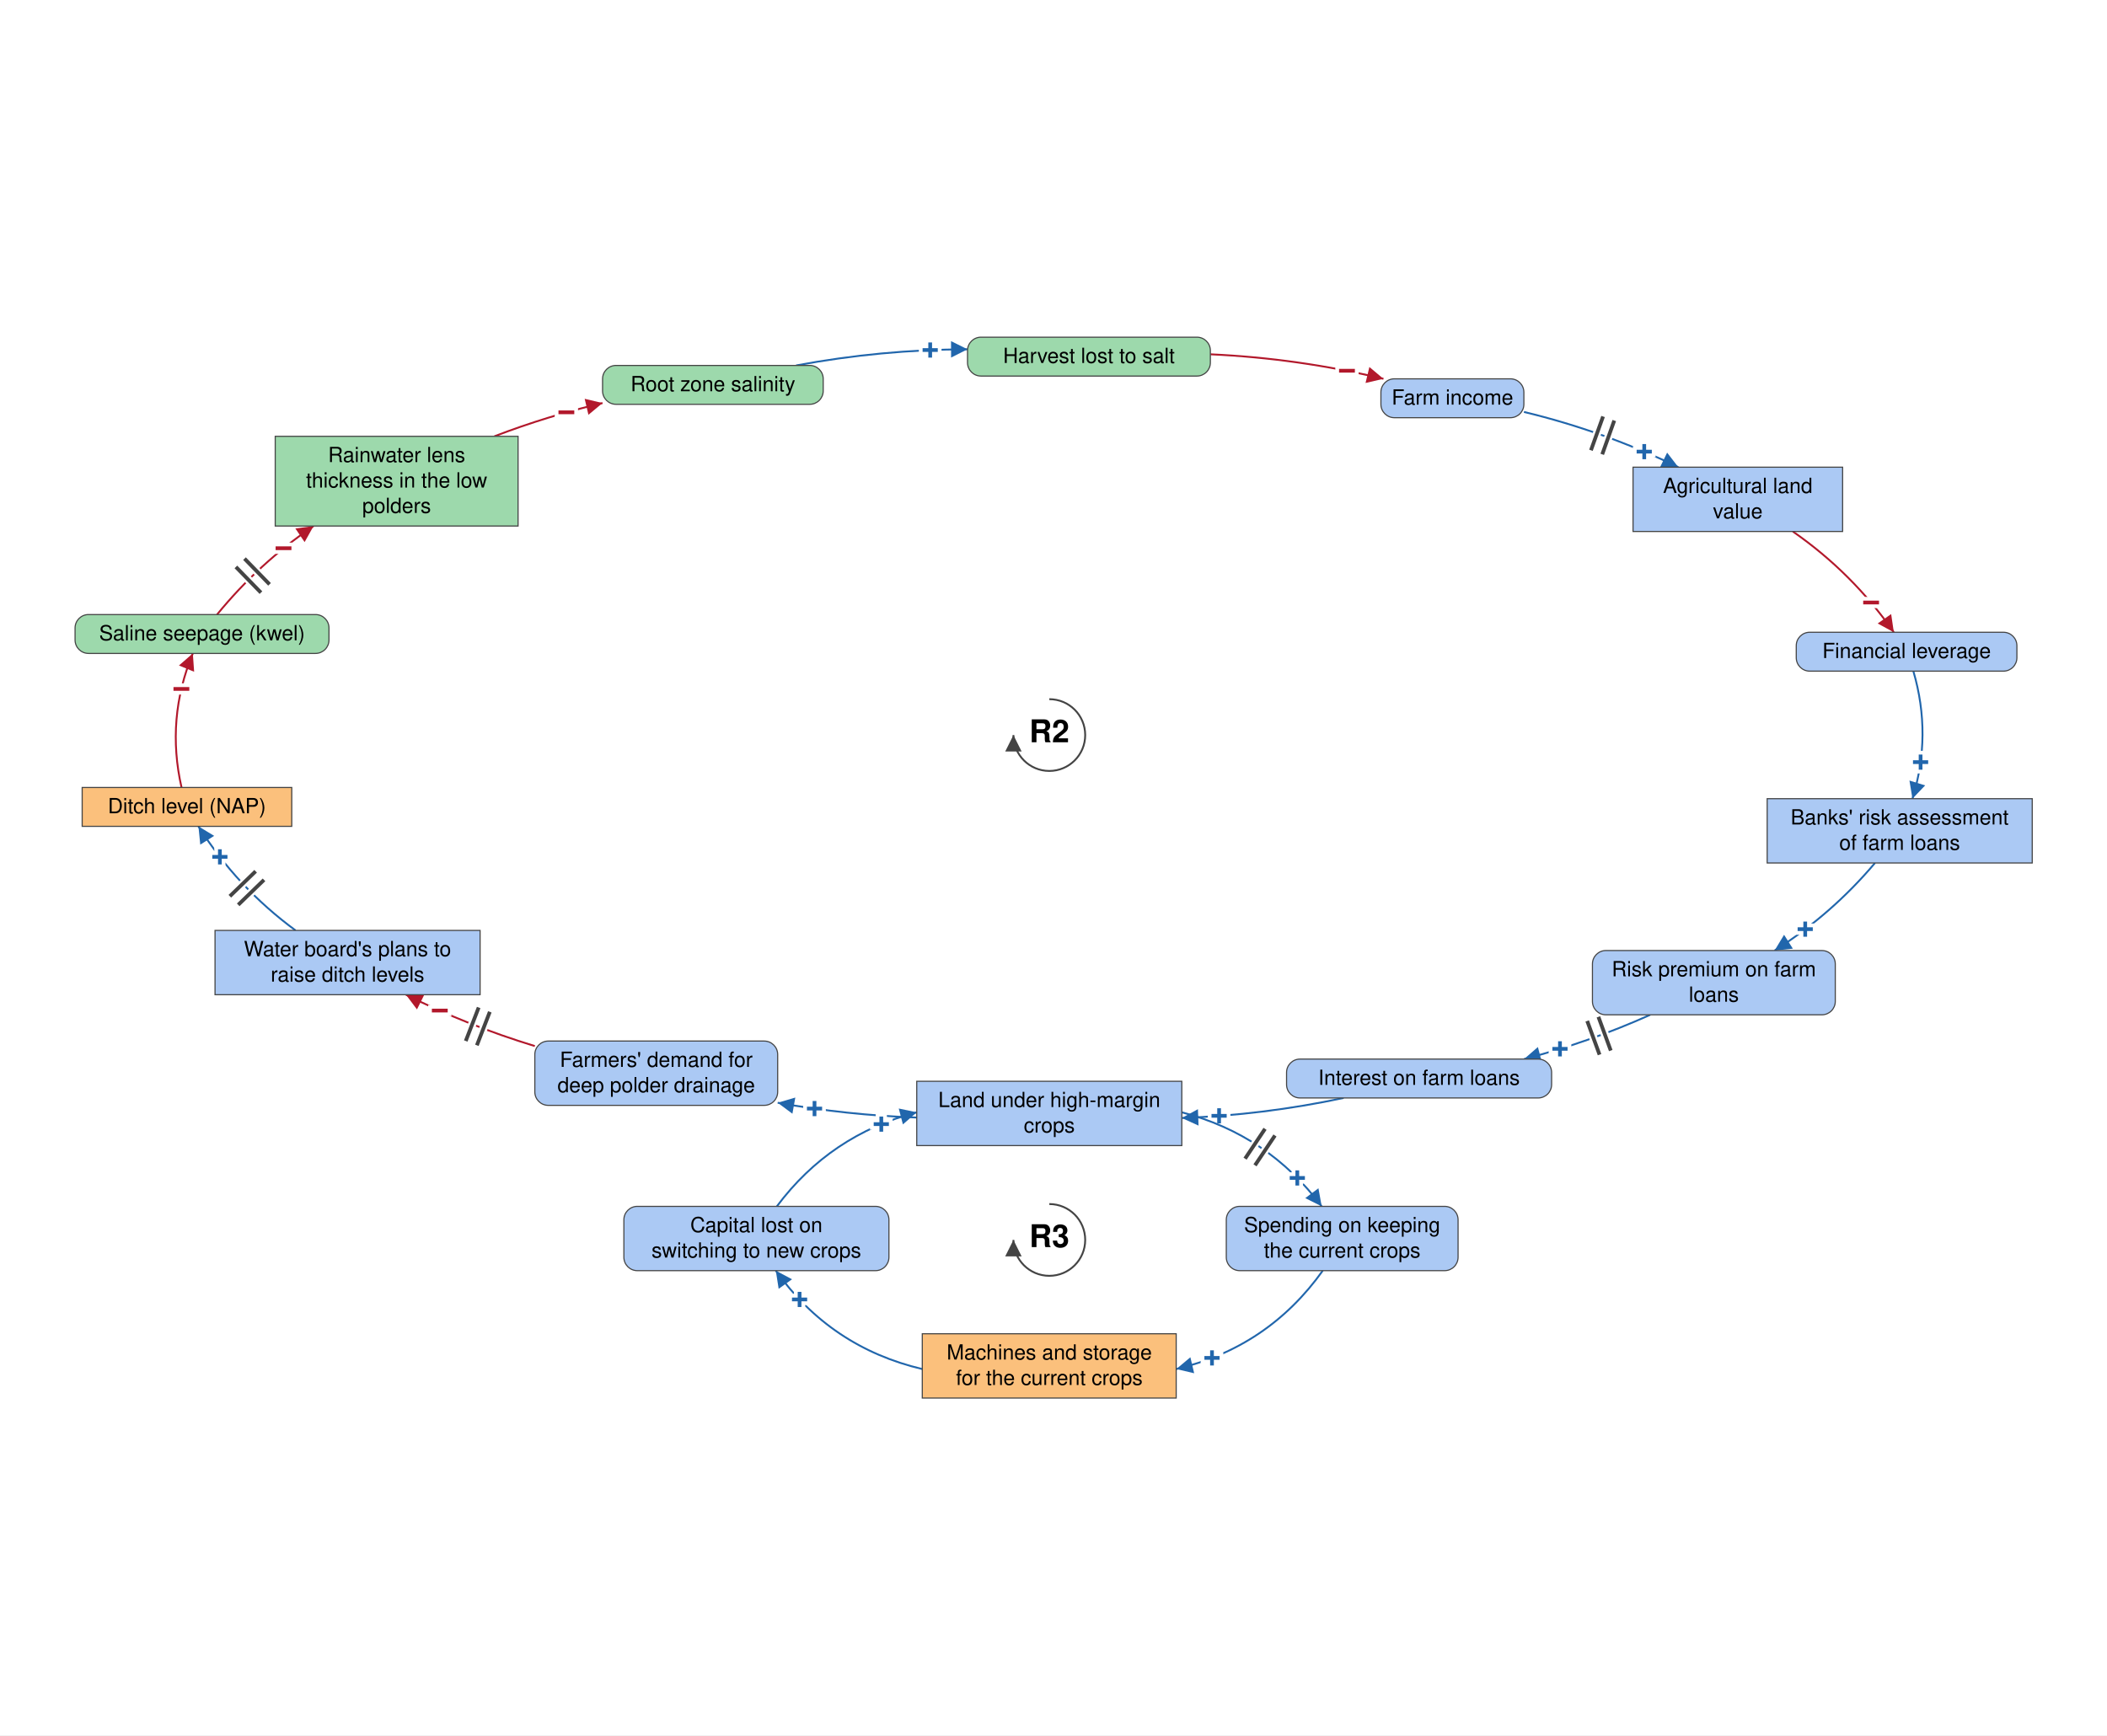
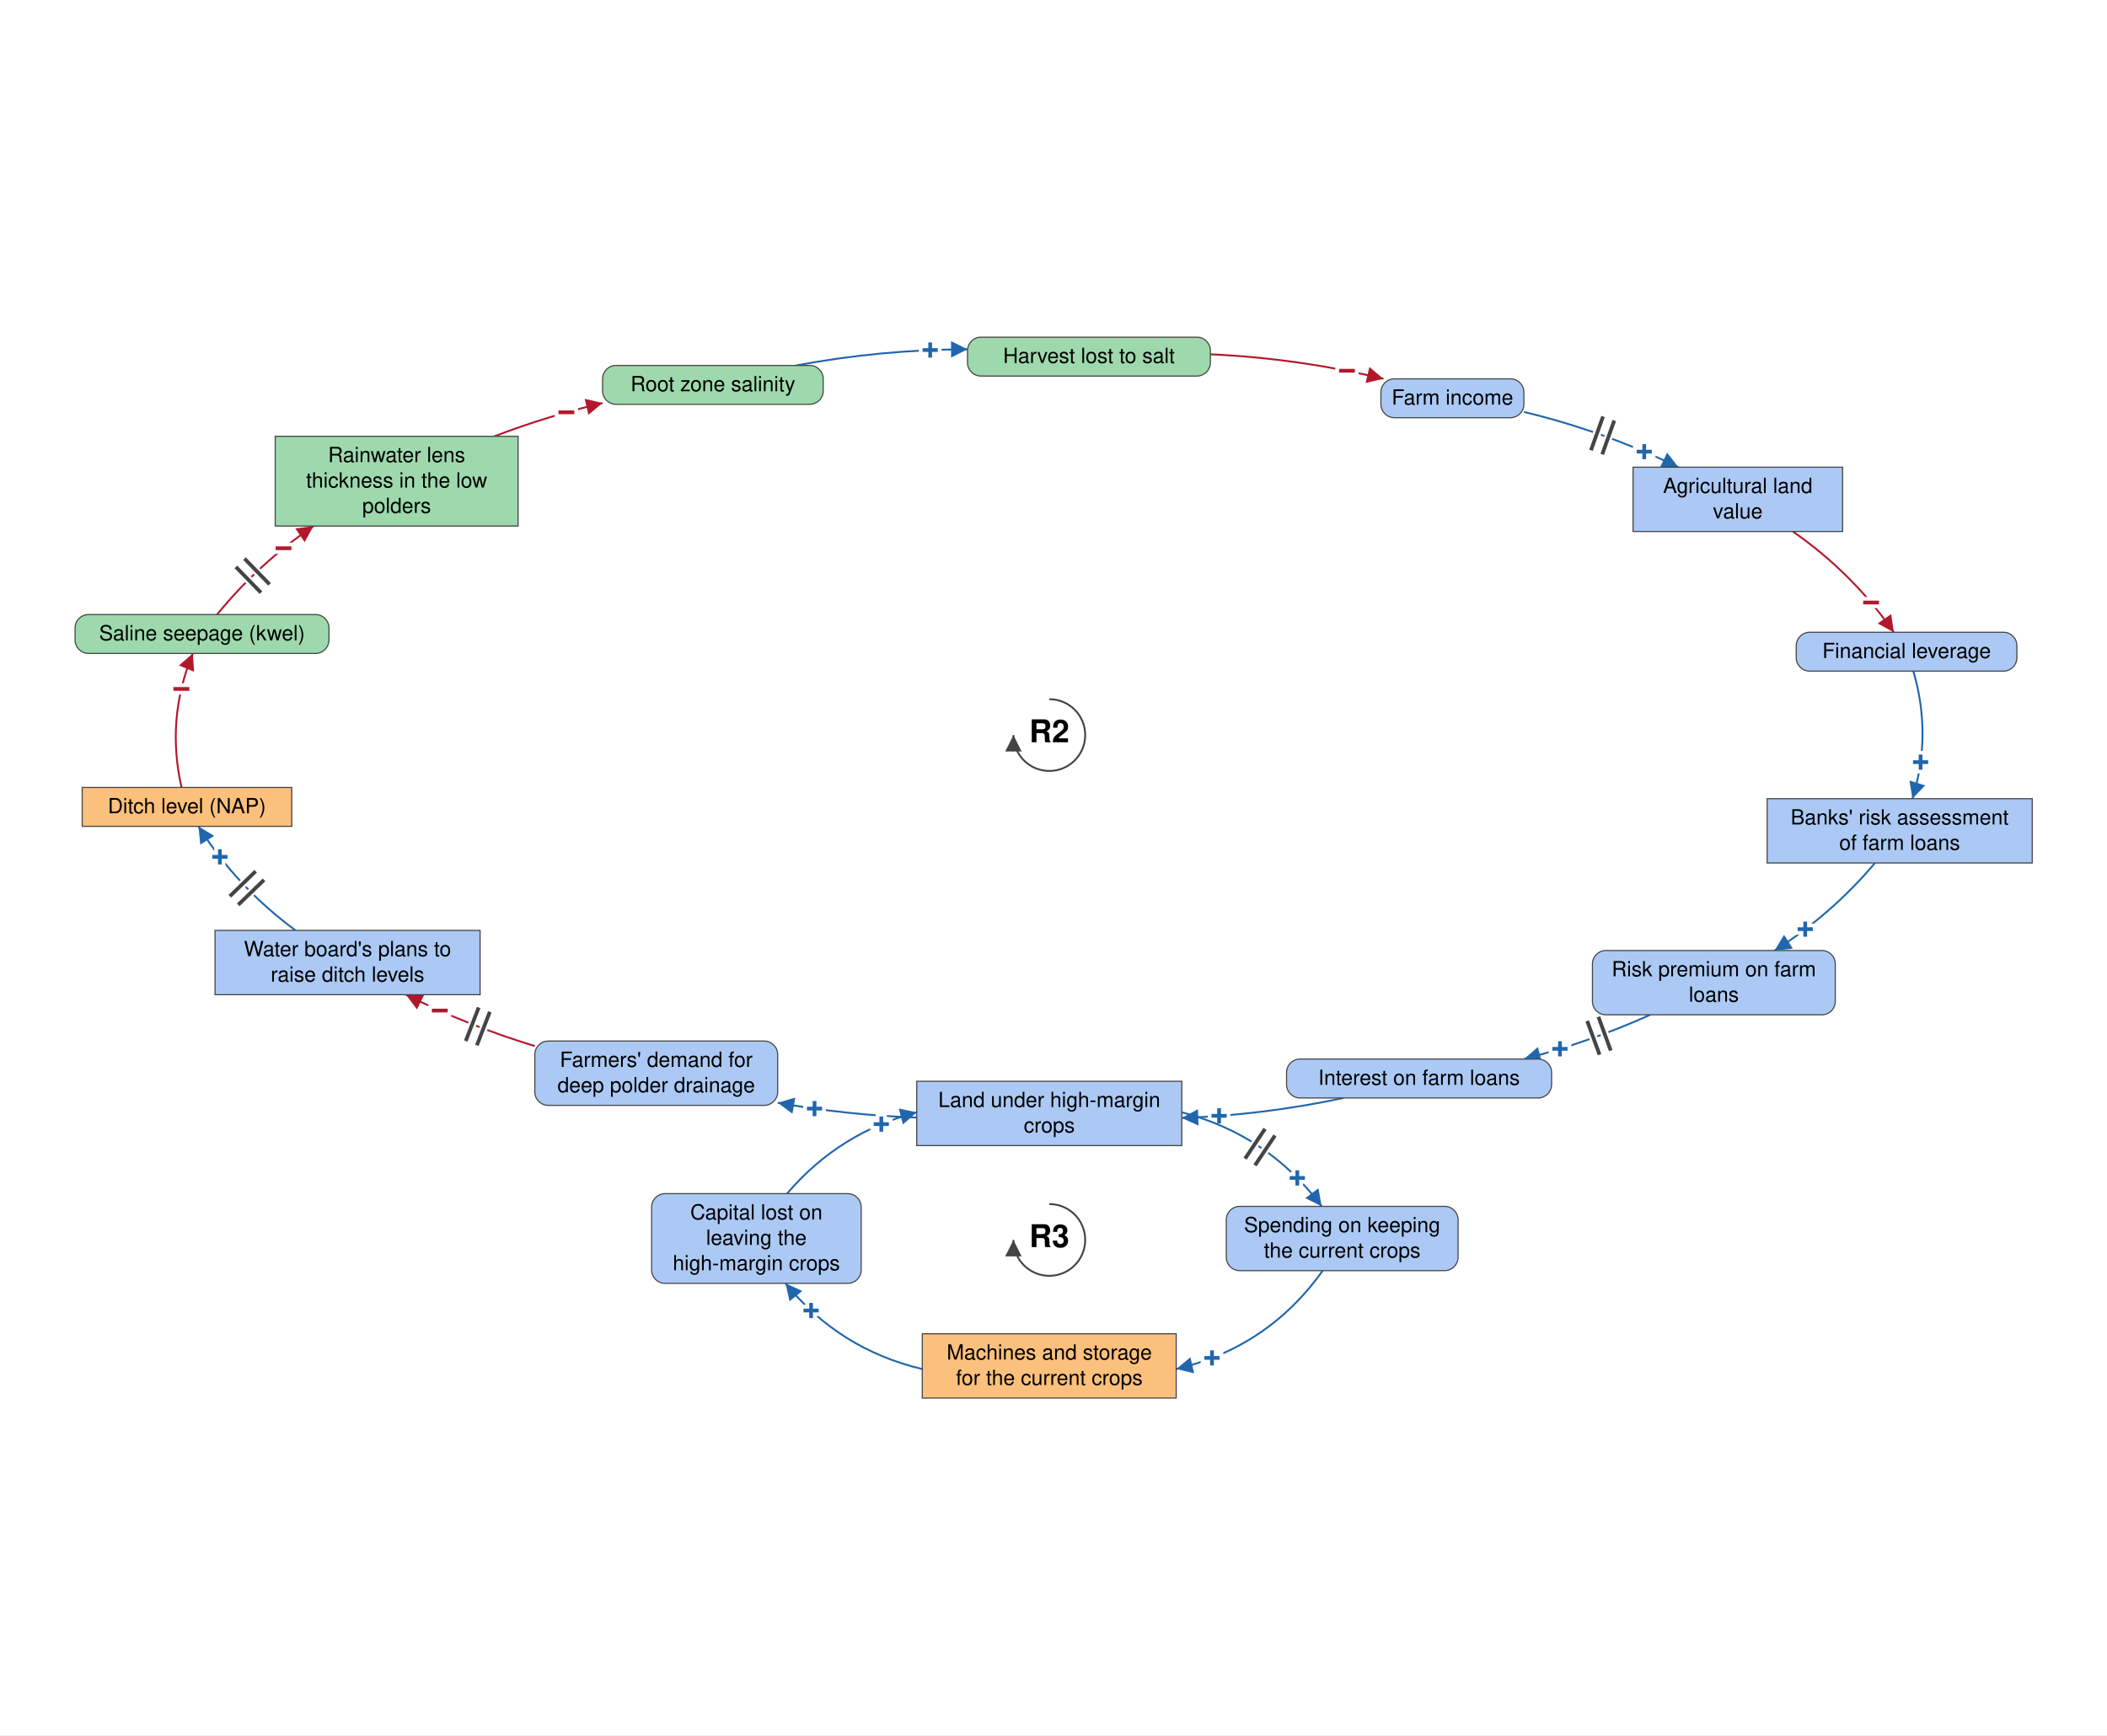
<svg xmlns="http://www.w3.org/2000/svg" viewBox="-1400 -1152 2818 2321" font-family="Helvetica Neue, Helvetica, Arial, sans-serif" font-size="28" fill="black">
  <defs>
    <marker id="arrow-plus" viewBox="0 0 10 10" refX="10" refY="5" markerWidth="22" markerHeight="22" markerUnits="userSpaceOnUse" orient="auto">
      <path d="M 0 0 L 10 5 L 0 10 z" fill="#2166AC" />
    </marker>
    <marker id="arrow-minus" viewBox="0 0 10 10" refX="10" refY="5" markerWidth="22" markerHeight="22" markerUnits="userSpaceOnUse" orient="auto">
      <path d="M 0 0 L 10 5 L 0 10 z" fill="#B2182B" />
    </marker>
    <marker id="arrow-grey" viewBox="0 0 10 10" refX="10" refY="5" markerWidth="22" markerHeight="22" markerUnits="userSpaceOnUse" orient="auto">
      <path d="M 0 0 L 10 5 L 0 10 z" fill="#444444" />
    </marker>
  </defs>
  <rect x="-1400" y="-1152" width="2818" height="2321" fill="white" />
  <g class="links">
    <g class="link" data-from="mortgage-debt-financial-leverage" data-to="banks-risk-assessment" data-sign="+" data-delay="false" data-curvature="0.212">
      <path class="link-path" d="M 1159.0 -254.3 Q 1184.1 -168.8 1157.8 -83.7" fill="none" stroke="#2166AC" stroke-width="2.5" marker-end="url(#arrow-plus)" />
      <text class="sign" x="1168.7" y="-132.5" text-anchor="middle" dominant-baseline="central" font-size="42" font-weight="bold" fill="#2166AC" stroke="white" stroke-width="10" paint-order="stroke">+</text>
    </g>
    <g class="link" data-from="banks-risk-assessment" data-to="bank-credit-freeze-risk-premiums" data-sign="+" data-delay="false" data-curvature="0.139">
      <path class="link-path" d="M 1107.7 2.3 Q 1049.5 71.2 973.4 119.4" fill="none" stroke="#2166AC" stroke-width="2.5" marker-end="url(#arrow-plus)" />
      <text class="sign" x="1014.4" y="90.9" text-anchor="middle" dominant-baseline="central" font-size="42" font-weight="bold" fill="#2166AC" stroke="white" stroke-width="10" paint-order="stroke">+</text>
    </g>
    <g class="link" data-from="bank-credit-freeze-risk-premiums" data-to="debt-payments" data-sign="+" data-delay="true" data-curvature="0.1">
      <path class="link-path" d="M 807.1 205.4 Q 725.2 242.2 638.3 264.6" fill="none" stroke="#2166AC" stroke-width="2.5" marker-end="url(#arrow-plus)" />
      <text class="sign" x="686.4" y="251.0" text-anchor="middle" dominant-baseline="central" font-size="42" font-weight="bold" fill="#2166AC" stroke="white" stroke-width="10" paint-order="stroke">+</text>
      <path class="delay-cut" d="M 754.3 253.2 L 737.8 208.1 M 739.3 258.7 L 722.8 213.6" stroke="white" stroke-width="11" fill="none" />
      <path class="delay" d="M 754.3 253.2 L 737.8 208.1 M 739.3 258.7 L 722.8 213.6" stroke="#444444" stroke-width="5" fill="none" />
    </g>
    <g class="link" data-from="debt-payments" data-to="dependence-on-high-margin-salt-sensitive-crops" data-sign="+" data-delay="false" data-curvature="0.1">
      <path class="link-path" d="M 397.0 316.6 Q 290.0 339.4 180.6 343.4" fill="none" stroke="#2166AC" stroke-width="2.5" marker-end="url(#arrow-plus)" />
      <text class="sign" x="230.5" y="340.6" text-anchor="middle" dominant-baseline="central" font-size="42" font-weight="bold" fill="#2166AC" stroke="white" stroke-width="10" paint-order="stroke">+</text>
    </g>
    <g class="link" data-from="dependence-on-high-margin-salt-sensitive-crops" data-to="demand-for-deep-polder-drainage" data-sign="+" data-delay="false" data-curvature="0.1">
      <path class="link-path" d="M -173.9 342.8 Q -267.6 339.5 -359.9 323.0" fill="none" stroke="#2166AC" stroke-width="2.5" marker-end="url(#arrow-plus)" />
      <text class="sign" x="-310.6" y="330.9" text-anchor="middle" dominant-baseline="central" font-size="42" font-weight="bold" fill="#2166AC" stroke="white" stroke-width="10" paint-order="stroke">+</text>
    </g>
    <g class="link" data-from="demand-for-deep-polder-drainage" data-to="plans-to-raise-ditch-levels" data-sign="-" data-delay="true" data-curvature="0.1">
      <path class="link-path" d="M -684.7 247.2 Q -773.8 220.1 -857.1 178.5" fill="none" stroke="#B2182B" stroke-width="2.5" marker-end="url(#arrow-minus)" />
      <text class="sign" x="-811.8" y="199.8" text-anchor="middle" dominant-baseline="central" font-size="42" font-weight="bold" fill="#B2182B" stroke="white" stroke-width="10" paint-order="stroke">−</text>
      <path class="delay-cut" d="M -762.2 246.2 L -744.9 201.4 M -777.1 240.4 L -759.8 195.6" stroke="white" stroke-width="11" fill="none" />
      <path class="delay" d="M -762.2 246.2 L -744.9 201.4 M -777.1 240.4 L -759.8 195.6" stroke="#444444" stroke-width="5" fill="none" />
    </g>
    <g class="link" data-from="plans-to-raise-ditch-levels" data-to="ditch-level-nap" data-sign="+" data-delay="true" data-curvature="0.149">
      <path class="link-path" d="M -1004.7 92.5 Q -1082.8 35.2 -1134.6 -46.7" fill="none" stroke="#2166AC" stroke-width="2.5" marker-end="url(#arrow-plus)" />
      <text class="sign" x="-1105.9" y="-5.8" text-anchor="middle" dominant-baseline="central" font-size="42" font-weight="bold" fill="#2166AC" stroke="white" stroke-width="10" paint-order="stroke">+</text>
      <path class="delay-cut" d="M -1081.4 58.3 L -1046.9 24.9 M -1092.6 46.8 L -1058.1 13.4" stroke="white" stroke-width="11" fill="none" />
      <path class="delay" d="M -1081.4 58.3 L -1046.9 24.9 M -1092.6 46.8 L -1058.1 13.4" stroke="#444444" stroke-width="5" fill="none" />
    </g>
    <g class="link" data-from="ditch-level-nap" data-to="saline-seepage-kwel" data-sign="-" data-delay="false" data-curvature="0.204">
      <path class="link-path" d="M -1157.2 -98.7 Q -1178.2 -190.8 -1142.1 -278.0" fill="none" stroke="#B2182B" stroke-width="2.5" marker-end="url(#arrow-minus)" />
      <text class="sign" x="-1157.4" y="-230.4" text-anchor="middle" dominant-baseline="central" font-size="42" font-weight="bold" fill="#B2182B" stroke="white" stroke-width="10" paint-order="stroke">−</text>
    </g>
    <g class="link" data-from="saline-seepage-kwel" data-to="freshwater-lens-thickness" data-sign="-" data-delay="true" data-curvature="0.138">
      <path class="link-path" d="M -1109.7 -330.0 Q -1053.7 -398.6 -980.6 -448.4" fill="none" stroke="#B2182B" stroke-width="2.5" marker-end="url(#arrow-minus)" />
      <text class="sign" x="-1020.8" y="-418.6" text-anchor="middle" dominant-baseline="central" font-size="42" font-weight="bold" fill="#B2182B" stroke="white" stroke-width="10" paint-order="stroke">−</text>
      <path class="delay-cut" d="M -1084.5 -393.7 L -1051.0 -359.3 M -1073.0 -404.8 L -1039.5 -370.4" stroke="white" stroke-width="11" fill="none" />
      <path class="delay" d="M -1084.5 -393.7 L -1051.0 -359.3 M -1073.0 -404.8 L -1039.5 -370.4" stroke="#444444" stroke-width="5" fill="none" />
    </g>
    <g class="link" data-from="freshwater-lens-thickness" data-to="root-zone-salinity" data-sign="-" data-delay="false" data-curvature="0.1">
      <path class="link-path" d="M -738.8 -568.4 Q -667.9 -595.6 -594.1 -612.9" fill="none" stroke="#B2182B" stroke-width="2.5" marker-end="url(#arrow-minus)" />
      <text class="sign" x="-642.5" y="-600.4" text-anchor="middle" dominant-baseline="central" font-size="42" font-weight="bold" fill="#B2182B" stroke="white" stroke-width="10" paint-order="stroke">−</text>
    </g>
    <g class="link" data-from="root-zone-salinity" data-to="harvest-lost-to-salt" data-sign="+" data-delay="false" data-curvature="0.1">
      <path class="link-path" d="M -335.2 -663.2 Q -221.6 -684.4 -106.0 -684.8" fill="none" stroke="#2166AC" stroke-width="2.5" marker-end="url(#arrow-plus)" />
      <text class="sign" x="-155.9" y="-683.7" text-anchor="middle" dominant-baseline="central" font-size="42" font-weight="bold" fill="#2166AC" stroke="white" stroke-width="10" paint-order="stroke">+</text>
    </g>
    <g class="link" data-from="harvest-lost-to-salt" data-to="farm-revenue" data-sign="-" data-delay="false" data-curvature="0.1">
      <path class="link-path" d="M 218.8 -678.1 Q 336.1 -672.7 450.3 -645.3" fill="none" stroke="#B2182B" stroke-width="2.5" marker-end="url(#arrow-minus)" />
      <text class="sign" x="401.5" y="-656.0" text-anchor="middle" dominant-baseline="central" font-size="42" font-weight="bold" fill="#B2182B" stroke="white" stroke-width="10" paint-order="stroke">−</text>
    </g>
    <g class="link" data-from="farm-revenue" data-to="agricultural-land-value" data-sign="+" data-delay="true" data-curvature="0.1">
      <path class="link-path" d="M 638.2 -601.0 Q 745.4 -575.2 844.7 -527.1" fill="none" stroke="#2166AC" stroke-width="2.5" marker-end="url(#arrow-plus)" />
      <text class="sign" x="799.1" y="-547.8" text-anchor="middle" dominant-baseline="central" font-size="42" font-weight="bold" fill="#2166AC" stroke="white" stroke-width="10" paint-order="stroke">+</text>
      <path class="delay-cut" d="M 744.0 -594.9 L 727.8 -549.7 M 759.0 -589.5 L 742.9 -544.3" stroke="white" stroke-width="11" fill="none" />
      <path class="delay" d="M 744.0 -594.9 L 727.8 -549.7 M 759.0 -589.5 L 742.9 -544.3" stroke="#444444" stroke-width="5" fill="none" />
    </g>
    <g class="link" data-from="agricultural-land-value" data-to="mortgage-debt-financial-leverage" data-sign="-" data-delay="false" data-curvature="0.143">
      <path class="link-path" d="M 997.8 -441.1 Q 1077.4 -385.8 1132.9 -306.3" fill="none" stroke="#B2182B" stroke-width="2.5" marker-end="url(#arrow-minus)" />
      <text class="sign" x="1102.5" y="-346.0" text-anchor="middle" dominant-baseline="central" font-size="42" font-weight="bold" fill="#B2182B" stroke="white" stroke-width="10" paint-order="stroke">−</text>
    </g>
    <g class="link" data-from="dependence-on-high-margin-salt-sensitive-crops" data-to="spending-on-keeping-current-crops" data-sign="+" data-delay="true" data-curvature="0.351">
      <path class="link-path" d="M 180.6 335.8 Q 296.2 365.9 367.7 461.6" fill="none" stroke="#2166AC" stroke-width="2.5" marker-end="url(#arrow-plus)" />
      <text class="sign" x="335.1" y="423.7" text-anchor="middle" dominant-baseline="central" font-size="42" font-weight="bold" fill="#2166AC" stroke="white" stroke-width="10" paint-order="stroke">+</text>
      <path class="delay-cut" d="M 291.9 357.9 L 265.2 397.8 M 305.2 366.8 L 278.5 406.7" stroke="white" stroke-width="11" fill="none" />
      <path class="delay" d="M 291.9 357.9 L 265.2 397.8 M 305.2 366.8 L 278.5 406.7" stroke="#444444" stroke-width="5" fill="none" />
    </g>
    <g class="link" data-from="spending-on-keeping-current-crops" data-to="machines-and-storage-for-current-crops" data-sign="+" data-delay="false" data-curvature="0.36">
      <path class="link-path" d="M 369.1 547.6 Q 295.9 650.2 173.2 679.2" fill="none" stroke="#2166AC" stroke-width="2.5" marker-end="url(#arrow-plus)" />
      <text class="sign" x="221.0" y="664.4" text-anchor="middle" dominant-baseline="central" font-size="42" font-weight="bold" fill="#2166AC" stroke="white" stroke-width="10" paint-order="stroke">+</text>
    </g>
    <g class="link" data-from="machines-and-storage-for-current-crops" data-to="capital-lost-on-switching" data-sign="+" data-delay="false" data-curvature="0.36">
-       <path class="link-path" d="M -166.5 679.2 Q -289.2 650.2 -362.4 547.6" fill="none" stroke="#2166AC" stroke-width="2.5" marker-end="url(#arrow-plus)" />
-       <text class="sign" x="-330.6" y="586.2" text-anchor="middle" dominant-baseline="central" font-size="42" font-weight="bold" fill="#2166AC" stroke="white" stroke-width="10" paint-order="stroke">+</text>
+       <path class="link-path" d="M -166.5 679.2 Q -277.4 653.0 -349.4 564.6" fill="none" stroke="#2166AC" stroke-width="2.5" marker-end="url(#arrow-plus)" />
+       <text class="sign" x="-315.2" y="601.0" text-anchor="middle" dominant-baseline="central" font-size="42" font-weight="bold" fill="#2166AC" stroke="white" stroke-width="10" paint-order="stroke">+</text>
    </g>
    <g class="link" data-from="capital-lost-on-switching" data-to="dependence-on-high-margin-salt-sensitive-crops" data-sign="+" data-delay="false" data-curvature="0.351">
-       <path class="link-path" d="M -361.0 461.6 Q -289.5 365.9 -173.9 335.8" fill="none" stroke="#2166AC" stroke-width="2.5" marker-end="url(#arrow-plus)" />
+       <path class="link-path" d="M -347.4 444.6 Q -277.8 362.9 -173.9 335.8" fill="none" stroke="#2166AC" stroke-width="2.5" marker-end="url(#arrow-plus)" />
      <text class="sign" x="-221.3" y="351.7" text-anchor="middle" dominant-baseline="central" font-size="42" font-weight="bold" fill="#2166AC" stroke="white" stroke-width="10" paint-order="stroke">+</text>
    </g>
  </g>
  <g class="elements">
    <g class="element" data-id="dependence-on-high-margin-salt-sensitive-crops" data-domain="Social" data-type="Stock" data-adaptive="false">
      <rect x="-173.9" y="294.3" width="354.5" height="86.0" rx="0" fill="#ABC9F4" stroke="#444444" stroke-width="1.5" />
      <text x="3.4" y="328.8" text-anchor="middle">Land under high-margin</text>
      <text x="3.4" y="362.8" text-anchor="middle">crops</text>
    </g>
    <g class="element" data-id="demand-for-deep-polder-drainage" data-domain="Social" data-type="Auxiliary" data-adaptive="false">
      <rect x="-684.7" y="240.5" width="324.8" height="86.0" rx="18" fill="#ABC9F4" stroke="#444444" stroke-width="1.5" />
      <text x="-522.3" y="275.0" text-anchor="middle">Farmers' demand for</text>
      <text x="-522.3" y="309.0" text-anchor="middle">deep polder drainage</text>
    </g>
    <g class="element" data-id="plans-to-raise-ditch-levels" data-domain="Social" data-type="Stock" data-adaptive="false">
      <rect x="-1112.4" y="92.5" width="354.5" height="86.0" rx="0" fill="#ABC9F4" stroke="#444444" stroke-width="1.5" />
      <text x="-935.2" y="127.0" text-anchor="middle">Water board's plans to</text>
      <text x="-935.2" y="161.0" text-anchor="middle">raise ditch levels</text>
    </g>
    <g class="element" data-id="ditch-level-nap" data-domain="Technological" data-type="Stock" data-adaptive="false">
      <rect x="-1290.1" y="-98.7" width="280.3" height="52.0" rx="0" fill="#FBC07C" stroke="#444444" stroke-width="1.5" />
      <text x="-1150.0" y="-64.2" text-anchor="middle">Ditch level (NAP)</text>
    </g>
    <g class="element" data-id="saline-seepage-kwel" data-domain="Ecological" data-type="Auxiliary" data-adaptive="false">
      <rect x="-1299.6" y="-330.0" width="339.6" height="52.0" rx="18" fill="#9DD9AC" stroke="#444444" stroke-width="1.5" />
      <text x="-1129.8" y="-295.5" text-anchor="middle">Saline seepage (kwel)</text>
    </g>
    <g class="element" data-id="freshwater-lens-thickness" data-domain="Ecological" data-type="Stock" data-adaptive="false">
      <rect x="-1031.9" y="-568.4" width="324.8" height="120.0" rx="0" fill="#9DD9AC" stroke="#444444" stroke-width="1.5" />
      <text x="-869.5" y="-533.9" text-anchor="middle">Rainwater lens</text>
      <text x="-869.5" y="-499.9" text-anchor="middle">thickness in the low</text>
      <text x="-869.5" y="-465.9" text-anchor="middle">polders</text>
    </g>
    <g class="element" data-id="root-zone-salinity" data-domain="Ecological" data-type="Auxiliary" data-adaptive="false">
      <rect x="-594.1" y="-663.2" width="295.1" height="52.0" rx="18" fill="#9DD9AC" stroke="#444444" stroke-width="1.5" />
      <text x="-446.5" y="-628.7" text-anchor="middle">Root zone salinity</text>
    </g>
    <g class="element" data-id="harvest-lost-to-salt" data-domain="Ecological" data-type="Auxiliary" data-adaptive="false">
      <rect x="-106.0" y="-701.0" width="324.8" height="52.0" rx="18" fill="#9DD9AC" stroke="#444444" stroke-width="1.5" />
      <text x="56.4" y="-666.5" text-anchor="middle">Harvest lost to salt</text>
    </g>
    <g class="element" data-id="farm-revenue" data-domain="Social" data-type="Auxiliary" data-adaptive="false">
      <rect x="446.9" y="-645.3" width="191.2" height="52.0" rx="18" fill="#ABC9F4" stroke="#444444" stroke-width="1.5" />
      <text x="542.6" y="-610.8" text-anchor="middle">Farm income</text>
    </g>
    <g class="element" data-id="agricultural-land-value" data-domain="Social" data-type="Stock" data-adaptive="false">
      <rect x="784.1" y="-527.1" width="280.3" height="86.0" rx="0" fill="#ABC9F4" stroke="#444444" stroke-width="1.5" />
      <text x="924.2" y="-492.6" text-anchor="middle">Agricultural land</text>
      <text x="924.2" y="-458.6" text-anchor="middle">value</text>
    </g>
    <g class="element" data-id="mortgage-debt-financial-leverage" data-domain="Social" data-type="Auxiliary" data-adaptive="false">
      <rect x="1002.4" y="-306.3" width="295.1" height="52.0" rx="18" fill="#ABC9F4" stroke="#444444" stroke-width="1.5" />
      <text x="1150.0" y="-271.8" text-anchor="middle">Financial leverage</text>
    </g>
    <g class="element" data-id="banks-risk-assessment" data-domain="Social" data-type="Stock" data-adaptive="false">
      <rect x="963.5" y="-83.7" width="354.5" height="86.0" rx="0" fill="#ABC9F4" stroke="#444444" stroke-width="1.5" />
      <text x="1140.7" y="-49.2" text-anchor="middle">Banks' risk assessment</text>
      <text x="1140.7" y="-15.2" text-anchor="middle">of farm loans</text>
    </g>
    <g class="element" data-id="bank-credit-freeze-risk-premiums" data-domain="Social" data-type="Auxiliary" data-adaptive="false">
      <rect x="729.8" y="119.4" width="324.8" height="86.0" rx="18" fill="#ABC9F4" stroke="#444444" stroke-width="1.5" />
      <text x="892.2" y="153.9" text-anchor="middle">Risk premium on farm</text>
      <text x="892.2" y="187.9" text-anchor="middle">loans</text>
    </g>
    <g class="element" data-id="debt-payments" data-domain="Social" data-type="Auxiliary" data-adaptive="false">
      <rect x="320.7" y="264.6" width="354.5" height="52.0" rx="18" fill="#ABC9F4" stroke="#444444" stroke-width="1.5" />
      <text x="497.9" y="299.1" text-anchor="middle">Interest on farm loans</text>
    </g>
    <g class="element" data-id="spending-on-keeping-current-crops" data-domain="Social" data-type="Auxiliary" data-adaptive="false">
      <rect x="240.1" y="461.6" width="310.0" height="86.0" rx="18" fill="#ABC9F4" stroke="#444444" stroke-width="1.5" />
      <text x="395.1" y="496.1" text-anchor="middle">Spending on keeping</text>
      <text x="395.1" y="530.1" text-anchor="middle">the current crops</text>
    </g>
    <g class="element" data-id="machines-and-storage-for-current-crops" data-domain="Technological" data-type="Stock" data-adaptive="false">
      <rect x="-166.5" y="632.0" width="339.6" height="86.0" rx="0" fill="#FBC07C" stroke="#444444" stroke-width="1.5" />
      <text x="3.4" y="666.5" text-anchor="middle">Machines and storage</text>
      <text x="3.4" y="700.5" text-anchor="middle">for the current crops</text>
    </g>
    <g class="element" data-id="capital-lost-on-switching" data-domain="Social" data-type="Auxiliary" data-adaptive="false">
-       <rect x="-565.6" y="461.6" width="354.5" height="86.0" rx="18" fill="#ABC9F4" stroke="#444444" stroke-width="1.5" />
-       <text x="-388.4" y="496.1" text-anchor="middle">Capital lost on</text>
-       <text x="-388.4" y="530.1" text-anchor="middle">switching to new crops</text>
+       <rect x="-528.5" y="444.6" width="280.3" height="120.0" rx="18" fill="#ABC9F4" stroke="#444444" stroke-width="1.5" />
+       <text x="-388.4" y="479.1" text-anchor="middle">Capital lost on</text>
+       <text x="-388.4" y="513.1" text-anchor="middle">leaving the</text>
+       <text x="-388.4" y="547.1" text-anchor="middle">high-margin crops</text>
    </g>
  </g>
  <g class="loop" data-id="R2">
    <path d="M 3.4 -216.8 A 48 48 0 1 1 -44.6 -168.8" fill="none" stroke="#444444" stroke-width="2.5" marker-end="url(#arrow-grey)" />
    <text class="loop-id" x="3.4" y="-168.8" text-anchor="middle" dominant-baseline="central" font-size="42" font-weight="bold">R2</text>
  </g>
  <g class="loop" data-id="R3">
    <path d="M 3.4 458.5 A 48 48 0 1 1 -44.6 506.5" fill="none" stroke="#444444" stroke-width="2.5" marker-end="url(#arrow-grey)" />
    <text class="loop-id" x="3.4" y="506.5" text-anchor="middle" dominant-baseline="central" font-size="42" font-weight="bold">R3</text>
  </g>
</svg>
